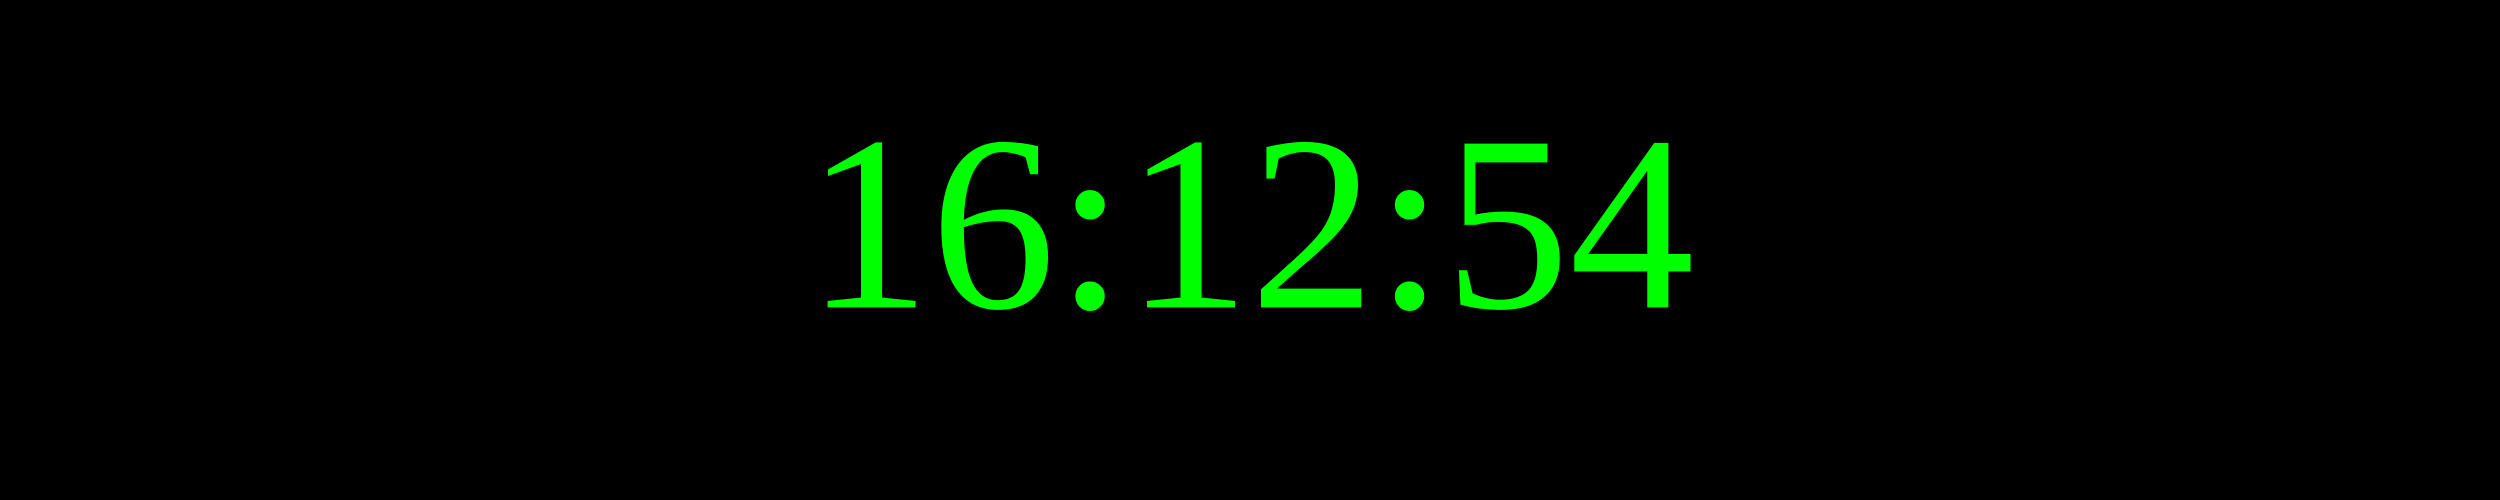
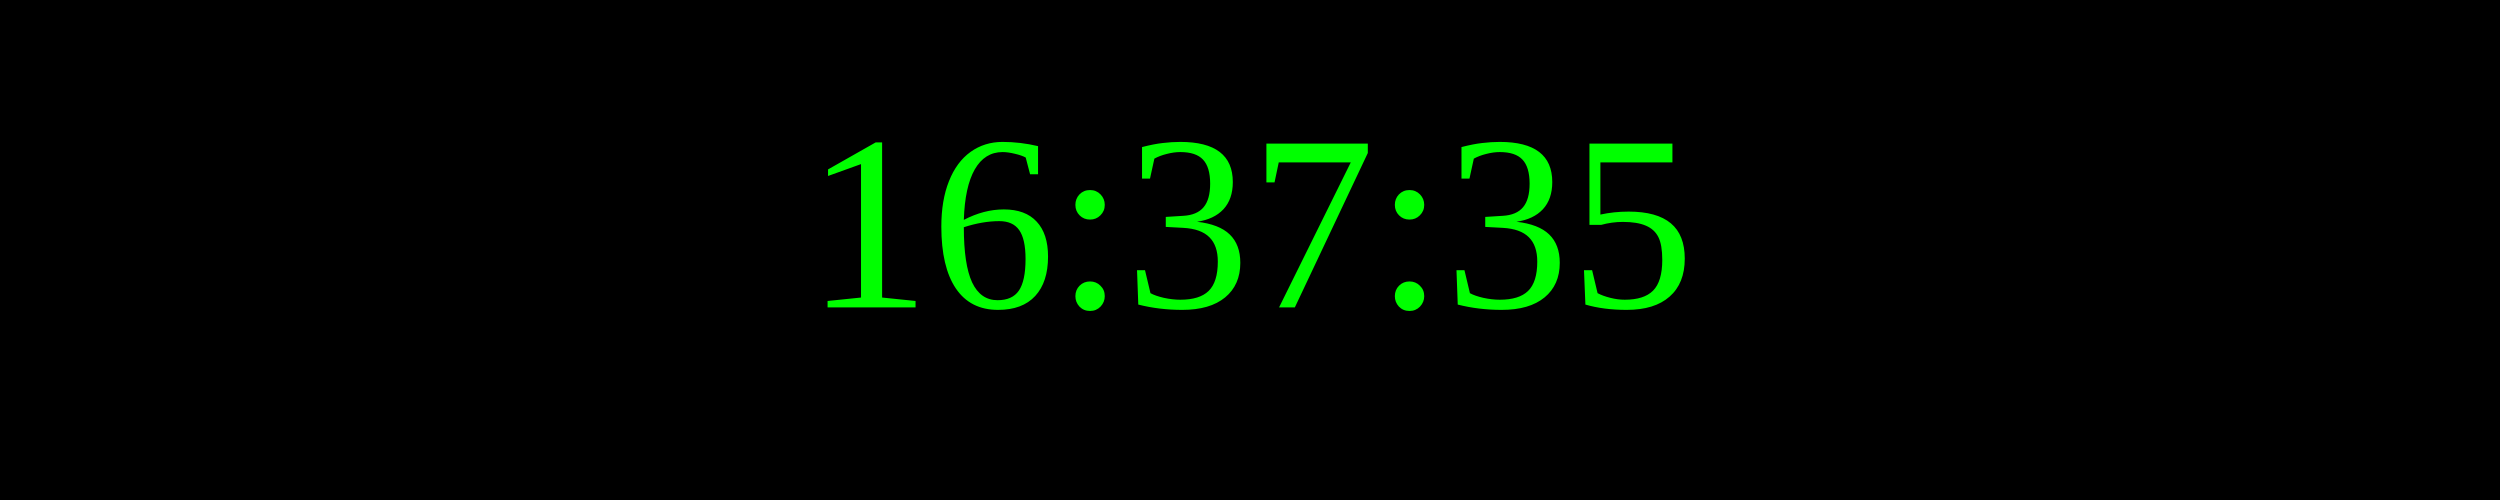
<svg xmlns="http://www.w3.org/2000/svg" width="250" height="50">
  <rect width="100%" height="100%" fill="black" />
  <text x="50%" y="50%" font-size="25" fill="lime" text-anchor="middle" dominant-baseline="middle">
- 16:12:54
+ 16:37:35
</text>
</svg>
